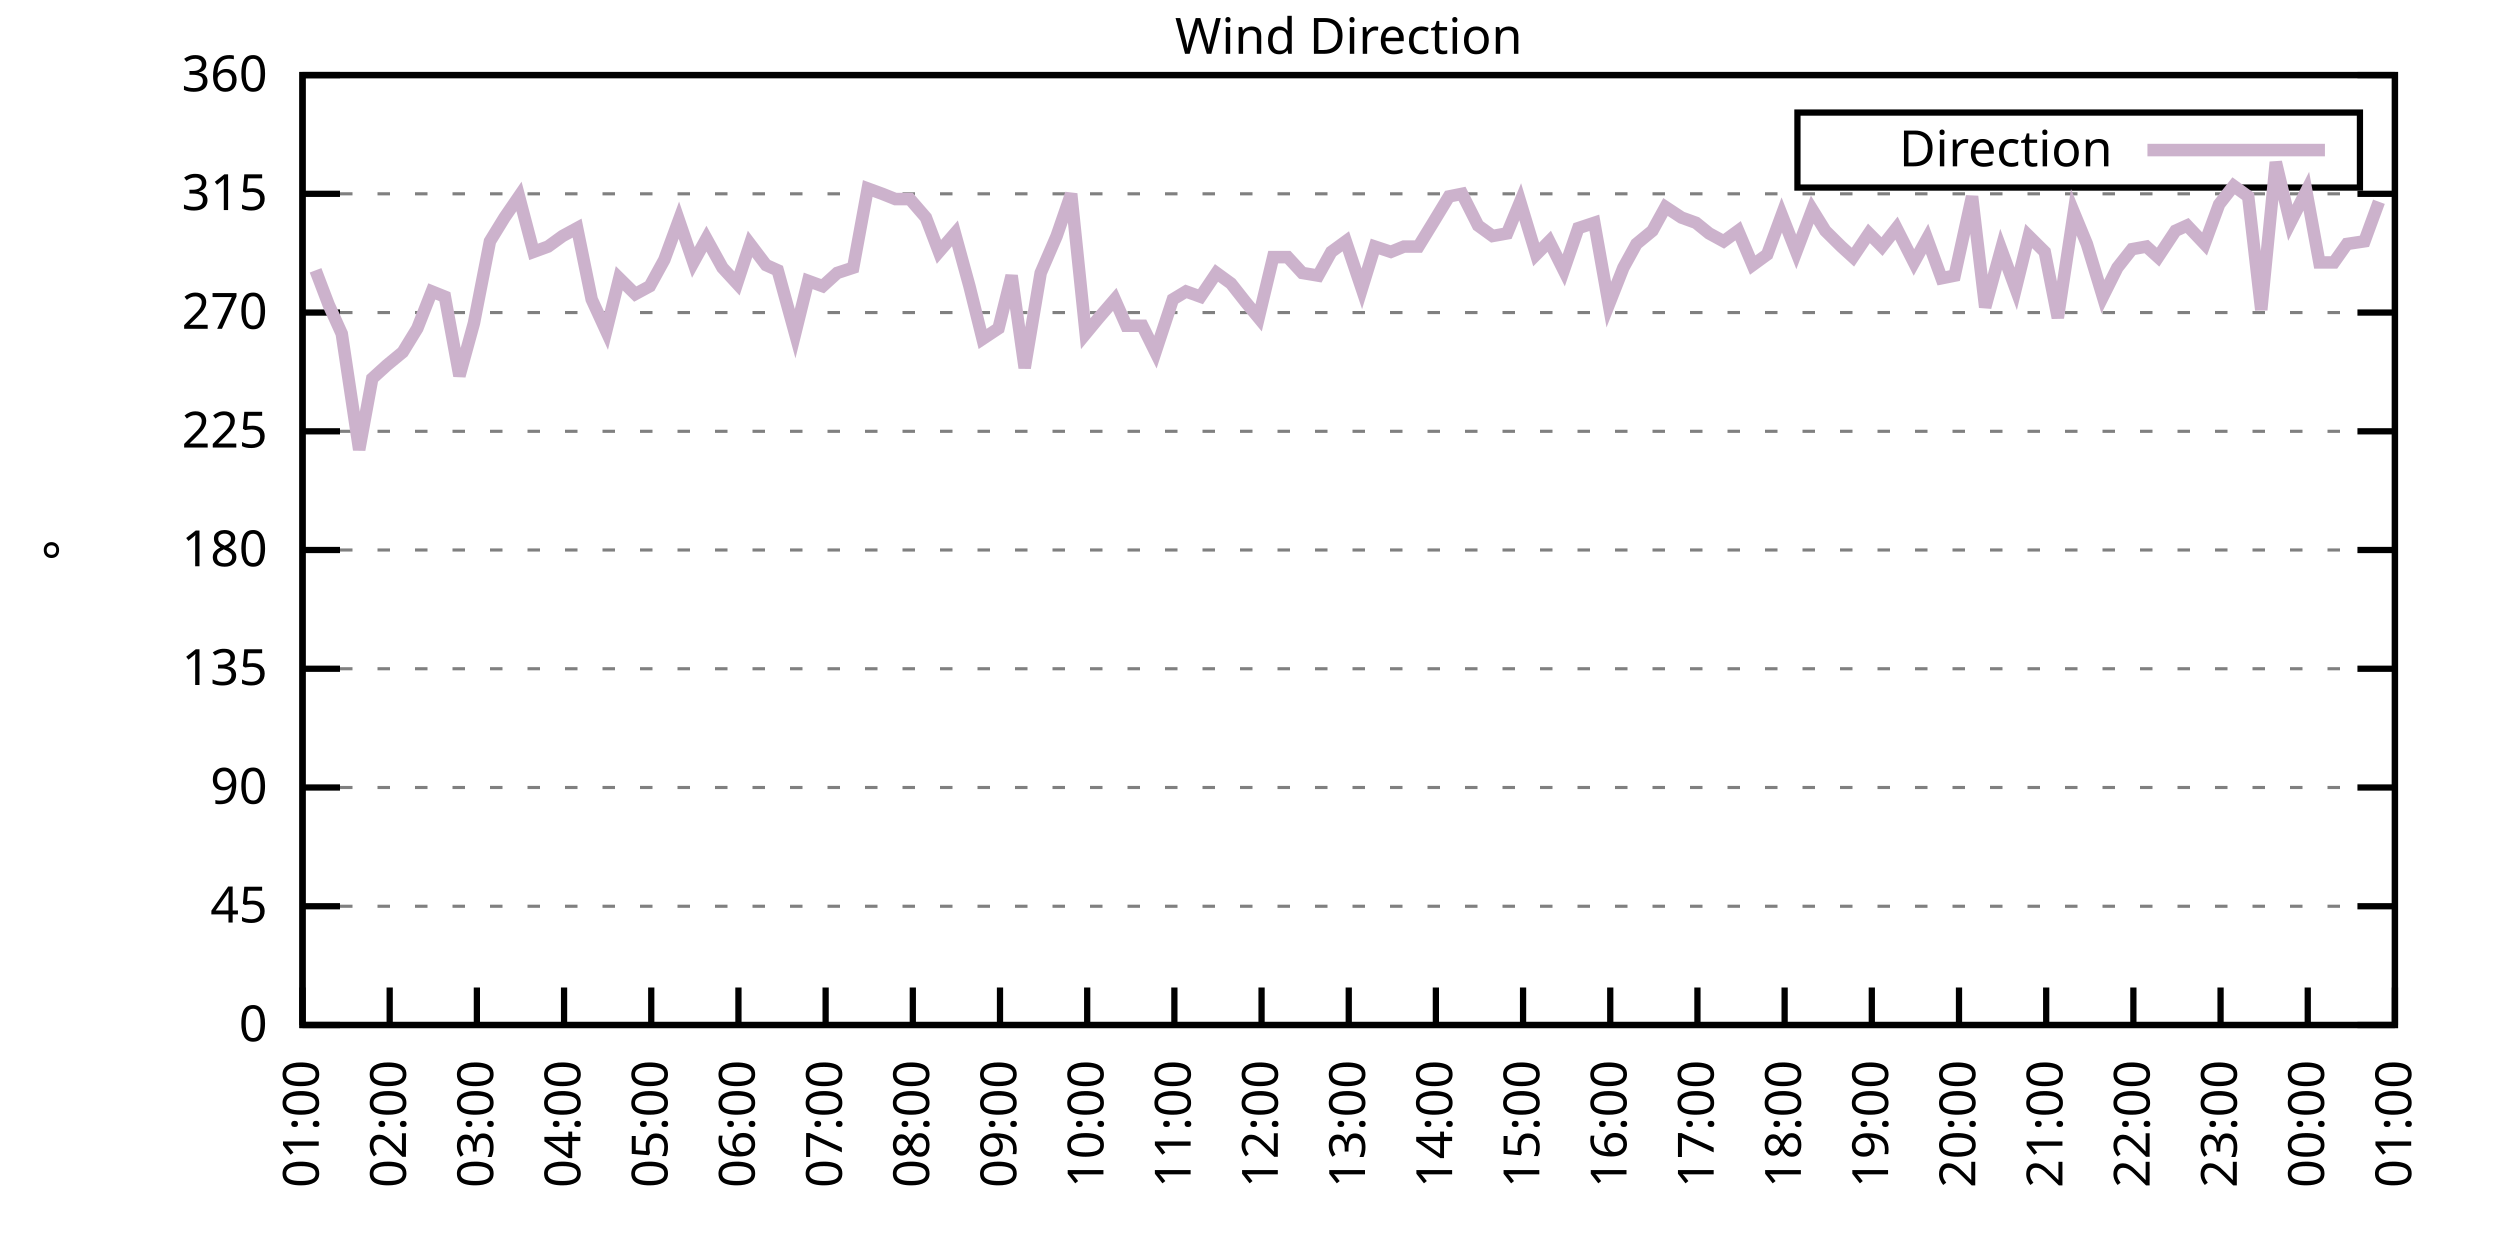
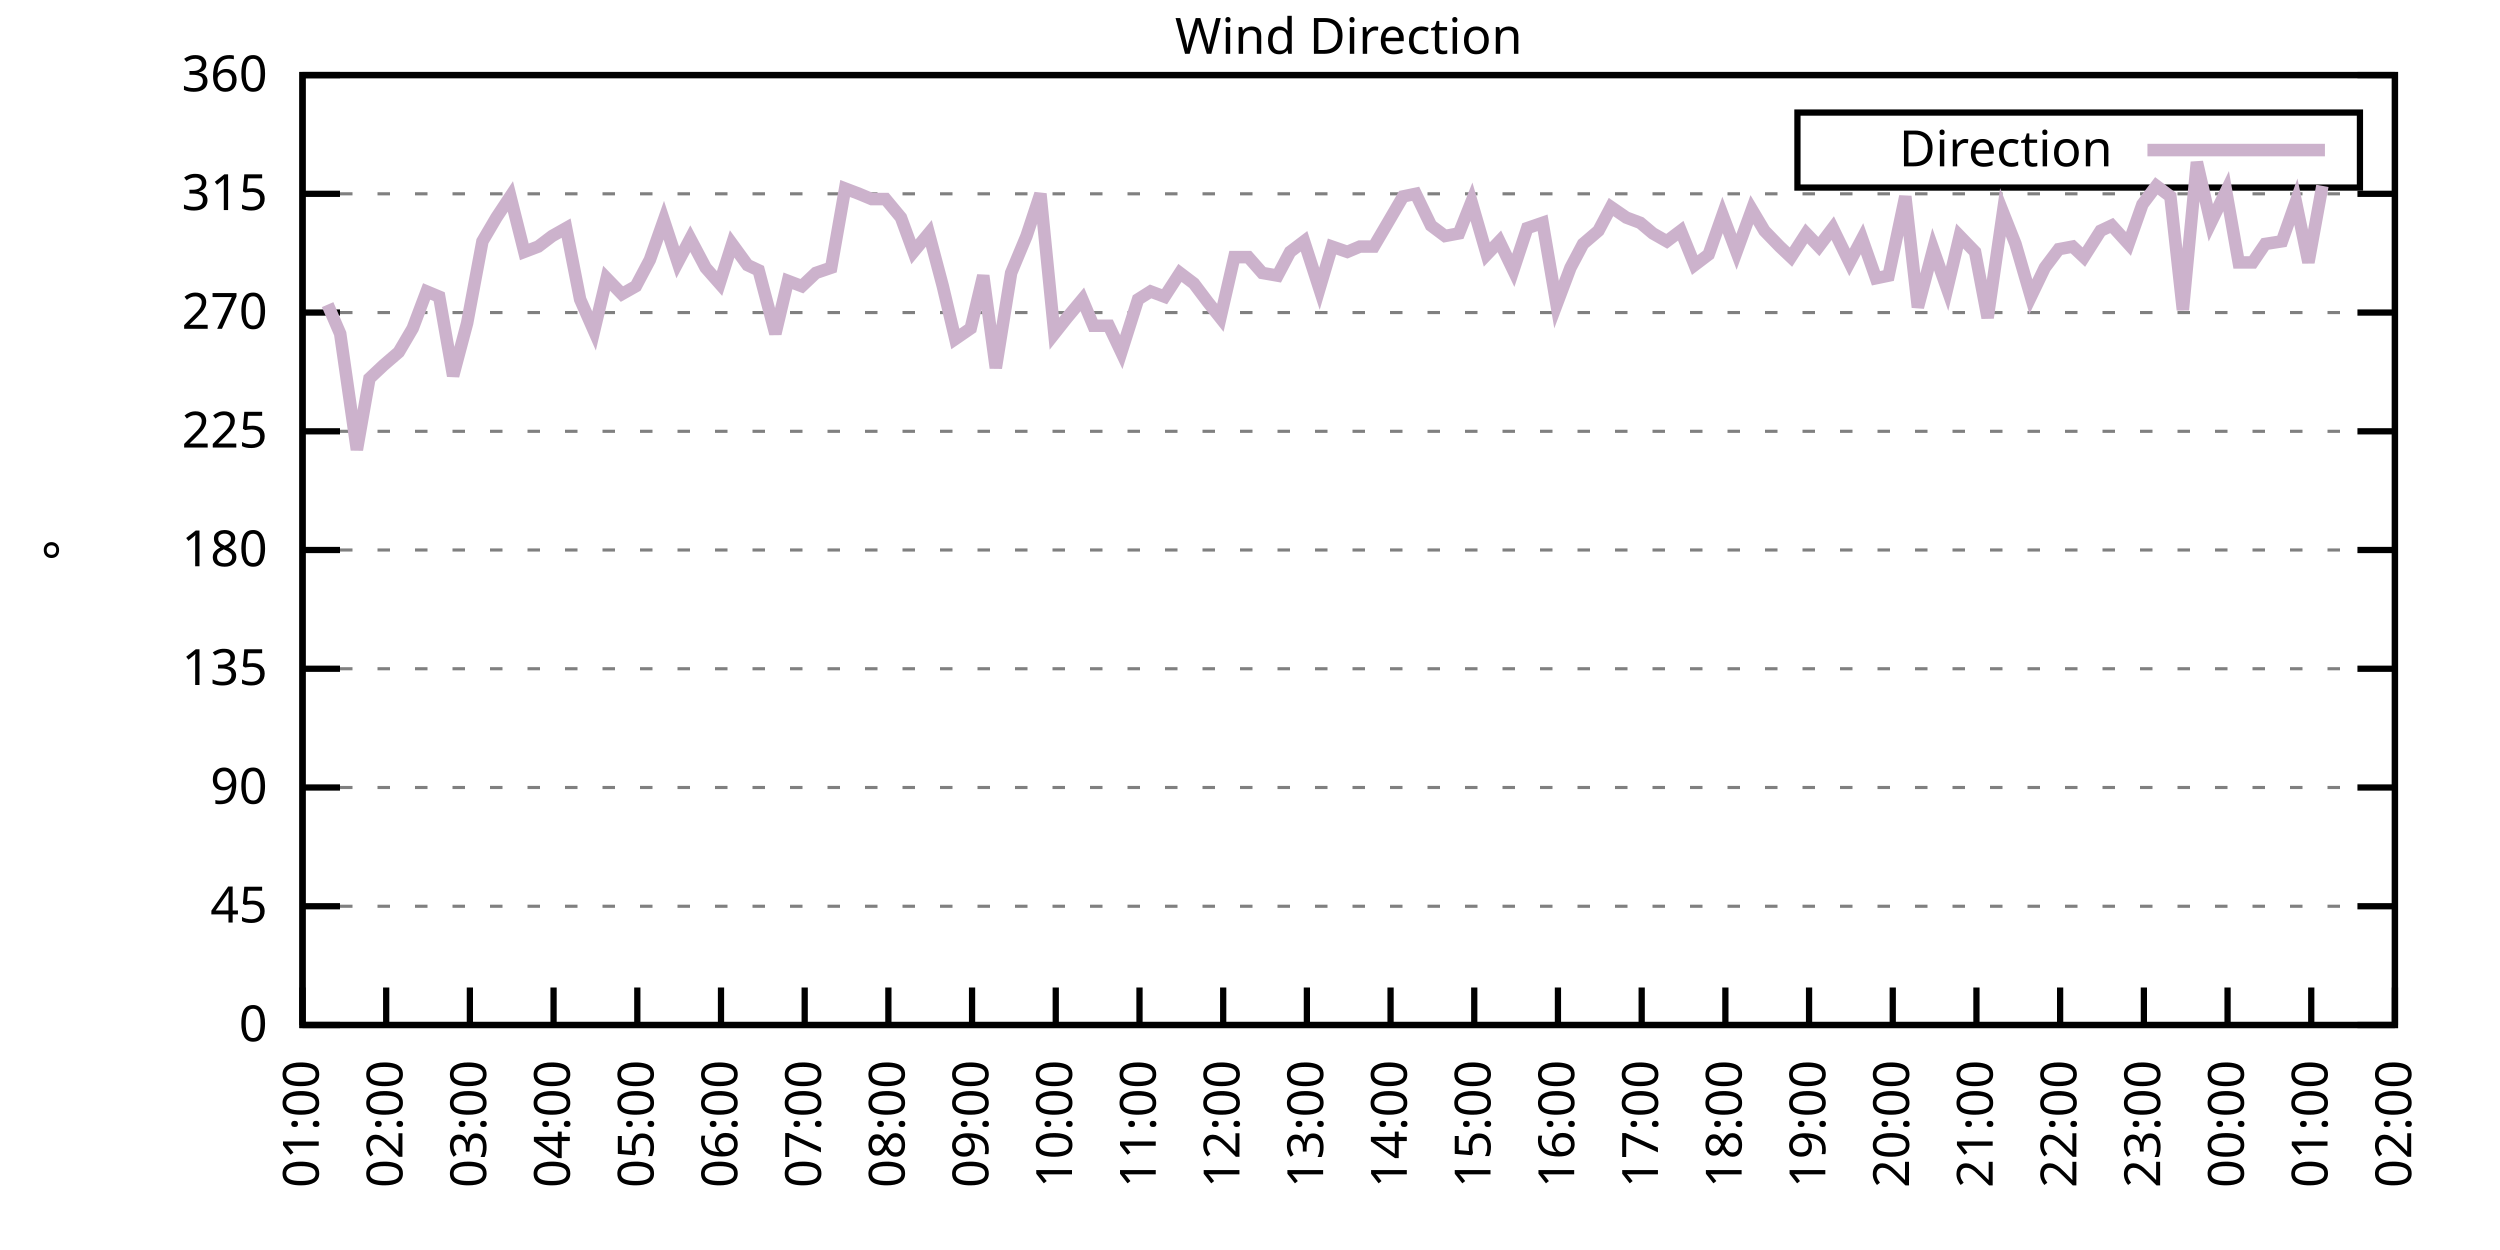
<svg xmlns="http://www.w3.org/2000/svg" xmlns:xlink="http://www.w3.org/1999/xlink" width="400" height="200" viewBox="0 0 400 200">
  <g id="gnuplot_canvas">
    <rect x="0" y="0" width="400" height="200" fill="none" />
    <defs>
      <circle id="gpDot" r="0.5" stroke-width="0.5" stroke="currentColor" />
      <path id="gpPt0" stroke-width="0.333" stroke="currentColor" d="M-1,0 h2 M0,-1 v2" />
      <path id="gpPt1" stroke-width="0.333" stroke="currentColor" d="M-1,-1 L1,1 M1,-1 L-1,1" />
      <path id="gpPt2" stroke-width="0.333" stroke="currentColor" d="M-1,0 L1,0 M0,-1 L0,1 M-1,-1 L1,1 M-1,1 L1,-1" />
      <rect id="gpPt3" stroke-width="0.333" stroke="currentColor" x="-1" y="-1" width="2" height="2" />
      <rect id="gpPt4" stroke-width="0.333" stroke="currentColor" fill="currentColor" x="-1" y="-1" width="2" height="2" />
      <circle id="gpPt5" stroke-width="0.333" stroke="currentColor" cx="0" cy="0" r="1" />
      <use xlink:href="#gpPt5" id="gpPt6" fill="currentColor" stroke="none" />
      <path id="gpPt7" stroke-width="0.333" stroke="currentColor" d="M0,-1.33 L-1.33,0.67 L1.33,0.67 z" />
      <use xlink:href="#gpPt7" id="gpPt8" fill="currentColor" stroke="none" />
      <use xlink:href="#gpPt7" id="gpPt9" stroke="currentColor" transform="rotate(180)" />
      <use xlink:href="#gpPt9" id="gpPt10" fill="currentColor" stroke="none" />
      <use xlink:href="#gpPt3" id="gpPt11" stroke="currentColor" transform="rotate(45)" />
      <use xlink:href="#gpPt11" id="gpPt12" fill="currentColor" stroke="none" />
      <path id="gpPt13" stroke-width="0.333" stroke="currentColor" d="M0,1.330 L1.265,0.411 L0.782,-1.067 L-0.782,-1.076 L-1.265,0.411 z" />
      <use xlink:href="#gpPt13" id="gpPt14" fill="currentColor" stroke="none" />
      <filter id="textbox" filterUnits="objectBoundingBox" x="0" y="0" height="1" width="1">
        <feFlood flood-color="white" flood-opacity="1" result="bgnd" />
        <feComposite in="SourceGraphic" in2="bgnd" operator="atop" />
      </filter>
      <filter id="greybox" filterUnits="objectBoundingBox" x="0" y="0" height="1" width="1">
        <feFlood flood-color="lightgrey" flood-opacity="1" result="grey" />
        <feComposite in="SourceGraphic" in2="grey" operator="atop" />
      </filter>
    </defs>
    <g fill="none" color="white" stroke="currentColor" stroke-width="1.00" stroke-linecap="butt" stroke-linejoin="miter">
</g>
    <g fill="none" color="black" stroke="currentColor" stroke-width="1.00" stroke-linecap="butt" stroke-linejoin="miter">
      <g stroke="none" shape-rendering="crispEdges">
        <polygon fill="rgb(255, 255, 255)" points="48.40,164.00 383.18,164.00 383.18,12.02 48.40,12.02 " />
      </g>
    </g>
    <g fill="none" color="black" stroke="currentColor" stroke-width="1.00" stroke-linecap="butt" stroke-linejoin="miter">
</g>
    <g fill="none" color="black" stroke="black" stroke-width="0.50" stroke-linecap="butt" stroke-linejoin="miter">
</g>
    <g fill="none" color="gray" stroke="currentColor" stroke-width="0.50" stroke-linecap="butt" stroke-linejoin="miter">
      <path stroke="gray" stroke-dasharray="2,4" class="gridline" d="M48.40,164.00 L383.19,164.00  " />
    </g>
    <g fill="none" color="gray" stroke="gray" stroke-width="1.00" stroke-linecap="butt" stroke-linejoin="miter">
</g>
    <g fill="none" color="black" stroke="currentColor" stroke-width="1.00" stroke-linecap="butt" stroke-linejoin="miter">
      <path stroke="black" d="M48.40,164.00 L54.40,164.00 M383.19,164.00 L377.19,164.00  " />
      <g transform="translate(42.80,166.60)" stroke="none" fill="black" font-family="Sans" font-size="8.00" text-anchor="end">
        <text>
          <tspan font-family="Sans"> 0</tspan>
        </text>
      </g>
    </g>
    <g fill="none" color="black" stroke="currentColor" stroke-width="1.00" stroke-linecap="butt" stroke-linejoin="miter">
</g>
    <g fill="none" color="black" stroke="black" stroke-width="0.50" stroke-linecap="butt" stroke-linejoin="miter">
</g>
    <g fill="none" color="gray" stroke="currentColor" stroke-width="0.50" stroke-linecap="butt" stroke-linejoin="miter">
      <path stroke="gray" stroke-dasharray="2,4" class="gridline" d="M48.40,145.00 L383.19,145.00  " />
    </g>
    <g fill="none" color="gray" stroke="gray" stroke-width="1.00" stroke-linecap="butt" stroke-linejoin="miter">
</g>
    <g fill="none" color="black" stroke="currentColor" stroke-width="1.00" stroke-linecap="butt" stroke-linejoin="miter">
      <path stroke="black" d="M48.40,145.00 L54.40,145.00 M383.19,145.00 L377.19,145.00  " />
      <g transform="translate(42.80,147.60)" stroke="none" fill="black" font-family="Sans" font-size="8.00" text-anchor="end">
        <text>
          <tspan font-family="Sans"> 45</tspan>
        </text>
      </g>
    </g>
    <g fill="none" color="black" stroke="currentColor" stroke-width="1.00" stroke-linecap="butt" stroke-linejoin="miter">
</g>
    <g fill="none" color="black" stroke="black" stroke-width="0.50" stroke-linecap="butt" stroke-linejoin="miter">
</g>
    <g fill="none" color="gray" stroke="currentColor" stroke-width="0.50" stroke-linecap="butt" stroke-linejoin="miter">
      <path stroke="gray" stroke-dasharray="2,4" class="gridline" d="M48.40,126.00 L383.19,126.00  " />
    </g>
    <g fill="none" color="gray" stroke="gray" stroke-width="1.00" stroke-linecap="butt" stroke-linejoin="miter">
</g>
    <g fill="none" color="black" stroke="currentColor" stroke-width="1.00" stroke-linecap="butt" stroke-linejoin="miter">
      <path stroke="black" d="M48.40,126.00 L54.40,126.00 M383.19,126.00 L377.19,126.00  " />
      <g transform="translate(42.80,128.60)" stroke="none" fill="black" font-family="Sans" font-size="8.00" text-anchor="end">
        <text>
          <tspan font-family="Sans"> 90</tspan>
        </text>
      </g>
    </g>
    <g fill="none" color="black" stroke="currentColor" stroke-width="1.00" stroke-linecap="butt" stroke-linejoin="miter">
</g>
    <g fill="none" color="black" stroke="black" stroke-width="0.50" stroke-linecap="butt" stroke-linejoin="miter">
</g>
    <g fill="none" color="gray" stroke="currentColor" stroke-width="0.50" stroke-linecap="butt" stroke-linejoin="miter">
      <path stroke="gray" stroke-dasharray="2,4" class="gridline" d="M48.40,107.00 L383.19,107.00  " />
    </g>
    <g fill="none" color="gray" stroke="gray" stroke-width="1.00" stroke-linecap="butt" stroke-linejoin="miter">
</g>
    <g fill="none" color="black" stroke="currentColor" stroke-width="1.00" stroke-linecap="butt" stroke-linejoin="miter">
      <path stroke="black" d="M48.40,107.00 L54.40,107.00 M383.19,107.00 L377.19,107.00  " />
      <g transform="translate(42.80,109.60)" stroke="none" fill="black" font-family="Sans" font-size="8.00" text-anchor="end">
        <text>
          <tspan font-family="Sans"> 135</tspan>
        </text>
      </g>
    </g>
    <g fill="none" color="black" stroke="currentColor" stroke-width="1.00" stroke-linecap="butt" stroke-linejoin="miter">
</g>
    <g fill="none" color="black" stroke="black" stroke-width="0.50" stroke-linecap="butt" stroke-linejoin="miter">
</g>
    <g fill="none" color="gray" stroke="currentColor" stroke-width="0.50" stroke-linecap="butt" stroke-linejoin="miter">
      <path stroke="gray" stroke-dasharray="2,4" class="gridline" d="M48.40,88.00 L383.19,88.00  " />
    </g>
    <g fill="none" color="gray" stroke="gray" stroke-width="1.00" stroke-linecap="butt" stroke-linejoin="miter">
</g>
    <g fill="none" color="black" stroke="currentColor" stroke-width="1.00" stroke-linecap="butt" stroke-linejoin="miter">
      <path stroke="black" d="M48.40,88.00 L54.40,88.00 M383.19,88.00 L377.19,88.00  " />
      <g transform="translate(42.80,90.60)" stroke="none" fill="black" font-family="Sans" font-size="8.00" text-anchor="end">
        <text>
          <tspan font-family="Sans"> 180</tspan>
        </text>
      </g>
    </g>
    <g fill="none" color="black" stroke="currentColor" stroke-width="1.00" stroke-linecap="butt" stroke-linejoin="miter">
</g>
    <g fill="none" color="black" stroke="black" stroke-width="0.50" stroke-linecap="butt" stroke-linejoin="miter">
</g>
    <g fill="none" color="gray" stroke="currentColor" stroke-width="0.50" stroke-linecap="butt" stroke-linejoin="miter">
      <path stroke="gray" stroke-dasharray="2,4" class="gridline" d="M48.40,69.01 L383.19,69.01  " />
    </g>
    <g fill="none" color="gray" stroke="gray" stroke-width="1.00" stroke-linecap="butt" stroke-linejoin="miter">
</g>
    <g fill="none" color="black" stroke="currentColor" stroke-width="1.00" stroke-linecap="butt" stroke-linejoin="miter">
      <path stroke="black" d="M48.40,69.01 L54.40,69.01 M383.19,69.01 L377.19,69.01  " />
      <g transform="translate(42.80,71.61)" stroke="none" fill="black" font-family="Sans" font-size="8.00" text-anchor="end">
        <text>
          <tspan font-family="Sans"> 225</tspan>
        </text>
      </g>
    </g>
    <g fill="none" color="black" stroke="currentColor" stroke-width="1.00" stroke-linecap="butt" stroke-linejoin="miter">
</g>
    <g fill="none" color="black" stroke="black" stroke-width="0.50" stroke-linecap="butt" stroke-linejoin="miter">
</g>
    <g fill="none" color="gray" stroke="currentColor" stroke-width="0.50" stroke-linecap="butt" stroke-linejoin="miter">
      <path stroke="gray" stroke-dasharray="2,4" class="gridline" d="M48.40,50.01 L383.19,50.01  " />
    </g>
    <g fill="none" color="gray" stroke="gray" stroke-width="1.00" stroke-linecap="butt" stroke-linejoin="miter">
</g>
    <g fill="none" color="black" stroke="currentColor" stroke-width="1.00" stroke-linecap="butt" stroke-linejoin="miter">
      <path stroke="black" d="M48.40,50.01 L54.40,50.01 M383.19,50.01 L377.19,50.01  " />
      <g transform="translate(42.80,52.61)" stroke="none" fill="black" font-family="Sans" font-size="8.00" text-anchor="end">
        <text>
          <tspan font-family="Sans"> 270</tspan>
        </text>
      </g>
    </g>
    <g fill="none" color="black" stroke="currentColor" stroke-width="1.00" stroke-linecap="butt" stroke-linejoin="miter">
</g>
    <g fill="none" color="black" stroke="black" stroke-width="0.50" stroke-linecap="butt" stroke-linejoin="miter">
</g>
    <g fill="none" color="gray" stroke="currentColor" stroke-width="0.50" stroke-linecap="butt" stroke-linejoin="miter">
      <path stroke="gray" stroke-dasharray="2,4" class="gridline" d="M48.40,31.01 L383.19,31.01  " />
    </g>
    <g fill="none" color="gray" stroke="gray" stroke-width="1.00" stroke-linecap="butt" stroke-linejoin="miter">
</g>
    <g fill="none" color="black" stroke="currentColor" stroke-width="1.00" stroke-linecap="butt" stroke-linejoin="miter">
      <path stroke="black" d="M48.40,31.01 L54.40,31.01 M383.19,31.01 L377.19,31.01  " />
      <g transform="translate(42.80,33.61)" stroke="none" fill="black" font-family="Sans" font-size="8.00" text-anchor="end">
        <text>
          <tspan font-family="Sans"> 315</tspan>
        </text>
      </g>
    </g>
    <g fill="none" color="black" stroke="currentColor" stroke-width="1.00" stroke-linecap="butt" stroke-linejoin="miter">
</g>
    <g fill="none" color="black" stroke="black" stroke-width="0.50" stroke-linecap="butt" stroke-linejoin="miter">
</g>
    <g fill="none" color="gray" stroke="currentColor" stroke-width="0.50" stroke-linecap="butt" stroke-linejoin="miter">
      <path stroke="gray" stroke-dasharray="2,4" class="gridline" d="M48.40,12.01 L383.19,12.01  " />
    </g>
    <g fill="none" color="gray" stroke="gray" stroke-width="1.00" stroke-linecap="butt" stroke-linejoin="miter">
</g>
    <g fill="none" color="black" stroke="currentColor" stroke-width="1.00" stroke-linecap="butt" stroke-linejoin="miter">
      <path stroke="black" d="M48.40,12.01 L54.40,12.01 M383.19,12.01 L377.19,12.01  " />
      <g transform="translate(42.80,14.61)" stroke="none" fill="black" font-family="Sans" font-size="8.00" text-anchor="end">
        <text>
          <tspan font-family="Sans"> 360</tspan>
        </text>
      </g>
    </g>
    <g fill="none" color="black" stroke="currentColor" stroke-width="1.00" stroke-linecap="butt" stroke-linejoin="miter">
      <path stroke="black" d="M48.40,164.00 L48.40,158.00  " />
      <g transform="translate(51.00,169.60) rotate(270.00)" stroke="none" fill="black" font-family="Sans" font-size="8.00" text-anchor="end">
        <text>
          <tspan font-family="Sans">01:00</tspan>
        </text>
      </g>
    </g>
    <g fill="none" color="black" stroke="currentColor" stroke-width="1.00" stroke-linecap="butt" stroke-linejoin="miter">
-       <path stroke="black" d="M62.35,164.00 L62.35,158.00  " />
-       <g transform="translate(64.95,169.60) rotate(270.00)" stroke="none" fill="black" font-family="Sans" font-size="8.00" text-anchor="end">
+       <path stroke="black" d="M61.79,164.00 L61.79,158.00  " />
+       <g transform="translate(64.39,169.60) rotate(270.00)" stroke="none" fill="black" font-family="Sans" font-size="8.00" text-anchor="end">
        <text>
          <tspan font-family="Sans">02:00</tspan>
        </text>
      </g>
    </g>
    <g fill="none" color="black" stroke="currentColor" stroke-width="1.00" stroke-linecap="butt" stroke-linejoin="miter">
-       <path stroke="black" d="M76.30,164.00 L76.30,158.00  " />
-       <g transform="translate(78.90,169.60) rotate(270.00)" stroke="none" fill="black" font-family="Sans" font-size="8.00" text-anchor="end">
+       <path stroke="black" d="M75.18,164.00 L75.18,158.00  " />
+       <g transform="translate(77.78,169.60) rotate(270.00)" stroke="none" fill="black" font-family="Sans" font-size="8.00" text-anchor="end">
        <text>
          <tspan font-family="Sans">03:00</tspan>
        </text>
      </g>
    </g>
    <g fill="none" color="black" stroke="currentColor" stroke-width="1.00" stroke-linecap="butt" stroke-linejoin="miter">
-       <path stroke="black" d="M90.25,164.00 L90.25,158.00  " />
-       <g transform="translate(92.85,169.60) rotate(270.00)" stroke="none" fill="black" font-family="Sans" font-size="8.00" text-anchor="end">
+       <path stroke="black" d="M88.57,164.00 L88.57,158.00  " />
+       <g transform="translate(91.17,169.60) rotate(270.00)" stroke="none" fill="black" font-family="Sans" font-size="8.00" text-anchor="end">
        <text>
          <tspan font-family="Sans">04:00</tspan>
        </text>
      </g>
    </g>
    <g fill="none" color="black" stroke="currentColor" stroke-width="1.00" stroke-linecap="butt" stroke-linejoin="miter">
-       <path stroke="black" d="M104.20,164.00 L104.20,158.00  " />
-       <g transform="translate(106.80,169.60) rotate(270.00)" stroke="none" fill="black" font-family="Sans" font-size="8.00" text-anchor="end">
+       <path stroke="black" d="M101.97,164.00 L101.97,158.00  " />
+       <g transform="translate(104.57,169.60) rotate(270.00)" stroke="none" fill="black" font-family="Sans" font-size="8.00" text-anchor="end">
        <text>
          <tspan font-family="Sans">05:00</tspan>
        </text>
      </g>
    </g>
    <g fill="none" color="black" stroke="currentColor" stroke-width="1.00" stroke-linecap="butt" stroke-linejoin="miter">
-       <path stroke="black" d="M118.15,164.00 L118.15,158.00  " />
-       <g transform="translate(120.75,169.60) rotate(270.00)" stroke="none" fill="black" font-family="Sans" font-size="8.00" text-anchor="end">
+       <path stroke="black" d="M115.36,164.00 L115.36,158.00  " />
+       <g transform="translate(117.96,169.60) rotate(270.00)" stroke="none" fill="black" font-family="Sans" font-size="8.00" text-anchor="end">
        <text>
          <tspan font-family="Sans">06:00</tspan>
        </text>
      </g>
    </g>
    <g fill="none" color="black" stroke="currentColor" stroke-width="1.00" stroke-linecap="butt" stroke-linejoin="miter">
-       <path stroke="black" d="M132.10,164.00 L132.10,158.00  " />
-       <g transform="translate(134.70,169.60) rotate(270.00)" stroke="none" fill="black" font-family="Sans" font-size="8.00" text-anchor="end">
+       <path stroke="black" d="M128.75,164.00 L128.75,158.00  " />
+       <g transform="translate(131.35,169.60) rotate(270.00)" stroke="none" fill="black" font-family="Sans" font-size="8.00" text-anchor="end">
        <text>
          <tspan font-family="Sans">07:00</tspan>
        </text>
      </g>
    </g>
    <g fill="none" color="black" stroke="currentColor" stroke-width="1.00" stroke-linecap="butt" stroke-linejoin="miter">
-       <path stroke="black" d="M146.05,164.00 L146.05,158.00  " />
-       <g transform="translate(148.65,169.60) rotate(270.00)" stroke="none" fill="black" font-family="Sans" font-size="8.00" text-anchor="end">
+       <path stroke="black" d="M142.14,164.00 L142.14,158.00  " />
+       <g transform="translate(144.74,169.60) rotate(270.00)" stroke="none" fill="black" font-family="Sans" font-size="8.00" text-anchor="end">
        <text>
          <tspan font-family="Sans">08:00</tspan>
        </text>
      </g>
    </g>
    <g fill="none" color="black" stroke="currentColor" stroke-width="1.00" stroke-linecap="butt" stroke-linejoin="miter">
-       <path stroke="black" d="M160.00,164.00 L160.00,158.00  " />
-       <g transform="translate(162.60,169.60) rotate(270.00)" stroke="none" fill="black" font-family="Sans" font-size="8.00" text-anchor="end">
+       <path stroke="black" d="M155.53,164.00 L155.53,158.00  " />
+       <g transform="translate(158.13,169.60) rotate(270.00)" stroke="none" fill="black" font-family="Sans" font-size="8.00" text-anchor="end">
        <text>
          <tspan font-family="Sans">09:00</tspan>
        </text>
      </g>
    </g>
    <g fill="none" color="black" stroke="currentColor" stroke-width="1.00" stroke-linecap="butt" stroke-linejoin="miter">
-       <path stroke="black" d="M173.95,164.00 L173.95,158.00  " />
-       <g transform="translate(176.55,169.60) rotate(270.00)" stroke="none" fill="black" font-family="Sans" font-size="8.00" text-anchor="end">
+       <path stroke="black" d="M168.92,164.00 L168.92,158.00  " />
+       <g transform="translate(171.52,169.60) rotate(270.00)" stroke="none" fill="black" font-family="Sans" font-size="8.00" text-anchor="end">
        <text>
          <tspan font-family="Sans">10:00</tspan>
        </text>
      </g>
    </g>
    <g fill="none" color="black" stroke="currentColor" stroke-width="1.00" stroke-linecap="butt" stroke-linejoin="miter">
-       <path stroke="black" d="M187.90,164.00 L187.90,158.00  " />
-       <g transform="translate(190.50,169.60) rotate(270.00)" stroke="none" fill="black" font-family="Sans" font-size="8.00" text-anchor="end">
+       <path stroke="black" d="M182.32,164.00 L182.32,158.00  " />
+       <g transform="translate(184.92,169.60) rotate(270.00)" stroke="none" fill="black" font-family="Sans" font-size="8.00" text-anchor="end">
        <text>
          <tspan font-family="Sans">11:00</tspan>
        </text>
      </g>
    </g>
    <g fill="none" color="black" stroke="currentColor" stroke-width="1.00" stroke-linecap="butt" stroke-linejoin="miter">
-       <path stroke="black" d="M201.85,164.00 L201.85,158.00  " />
-       <g transform="translate(204.45,169.60) rotate(270.00)" stroke="none" fill="black" font-family="Sans" font-size="8.00" text-anchor="end">
+       <path stroke="black" d="M195.71,164.00 L195.71,158.00  " />
+       <g transform="translate(198.31,169.60) rotate(270.00)" stroke="none" fill="black" font-family="Sans" font-size="8.00" text-anchor="end">
        <text>
          <tspan font-family="Sans">12:00</tspan>
        </text>
      </g>
    </g>
    <g fill="none" color="black" stroke="currentColor" stroke-width="1.00" stroke-linecap="butt" stroke-linejoin="miter">
-       <path stroke="black" d="M215.80,164.00 L215.80,158.00  " />
-       <g transform="translate(218.40,169.60) rotate(270.00)" stroke="none" fill="black" font-family="Sans" font-size="8.00" text-anchor="end">
+       <path stroke="black" d="M209.10,164.00 L209.10,158.00  " />
+       <g transform="translate(211.70,169.60) rotate(270.00)" stroke="none" fill="black" font-family="Sans" font-size="8.00" text-anchor="end">
        <text>
          <tspan font-family="Sans">13:00</tspan>
        </text>
      </g>
    </g>
    <g fill="none" color="black" stroke="currentColor" stroke-width="1.00" stroke-linecap="butt" stroke-linejoin="miter">
-       <path stroke="black" d="M229.74,164.00 L229.74,158.00  " />
-       <g transform="translate(232.34,169.60) rotate(270.00)" stroke="none" fill="black" font-family="Sans" font-size="8.00" text-anchor="end">
+       <path stroke="black" d="M222.49,164.00 L222.49,158.00  " />
+       <g transform="translate(225.09,169.60) rotate(270.00)" stroke="none" fill="black" font-family="Sans" font-size="8.00" text-anchor="end">
        <text>
          <tspan font-family="Sans">14:00</tspan>
        </text>
      </g>
    </g>
    <g fill="none" color="black" stroke="currentColor" stroke-width="1.00" stroke-linecap="butt" stroke-linejoin="miter">
-       <path stroke="black" d="M243.69,164.00 L243.69,158.00  " />
-       <g transform="translate(246.29,169.60) rotate(270.00)" stroke="none" fill="black" font-family="Sans" font-size="8.00" text-anchor="end">
+       <path stroke="black" d="M235.88,164.00 L235.88,158.00  " />
+       <g transform="translate(238.48,169.60) rotate(270.00)" stroke="none" fill="black" font-family="Sans" font-size="8.00" text-anchor="end">
        <text>
          <tspan font-family="Sans">15:00</tspan>
        </text>
      </g>
    </g>
    <g fill="none" color="black" stroke="currentColor" stroke-width="1.00" stroke-linecap="butt" stroke-linejoin="miter">
-       <path stroke="black" d="M257.64,164.00 L257.64,158.00  " />
-       <g transform="translate(260.24,169.60) rotate(270.00)" stroke="none" fill="black" font-family="Sans" font-size="8.00" text-anchor="end">
+       <path stroke="black" d="M249.27,164.00 L249.27,158.00  " />
+       <g transform="translate(251.87,169.60) rotate(270.00)" stroke="none" fill="black" font-family="Sans" font-size="8.00" text-anchor="end">
        <text>
          <tspan font-family="Sans">16:00</tspan>
        </text>
      </g>
    </g>
    <g fill="none" color="black" stroke="currentColor" stroke-width="1.00" stroke-linecap="butt" stroke-linejoin="miter">
-       <path stroke="black" d="M271.59,164.00 L271.59,158.00  " />
-       <g transform="translate(274.19,169.60) rotate(270.00)" stroke="none" fill="black" font-family="Sans" font-size="8.00" text-anchor="end">
+       <path stroke="black" d="M262.67,164.00 L262.67,158.00  " />
+       <g transform="translate(265.27,169.60) rotate(270.00)" stroke="none" fill="black" font-family="Sans" font-size="8.00" text-anchor="end">
        <text>
          <tspan font-family="Sans">17:00</tspan>
        </text>
      </g>
    </g>
    <g fill="none" color="black" stroke="currentColor" stroke-width="1.00" stroke-linecap="butt" stroke-linejoin="miter">
-       <path stroke="black" d="M285.54,164.00 L285.54,158.00  " />
-       <g transform="translate(288.14,169.60) rotate(270.00)" stroke="none" fill="black" font-family="Sans" font-size="8.00" text-anchor="end">
+       <path stroke="black" d="M276.06,164.00 L276.06,158.00  " />
+       <g transform="translate(278.66,169.60) rotate(270.00)" stroke="none" fill="black" font-family="Sans" font-size="8.00" text-anchor="end">
        <text>
          <tspan font-family="Sans">18:00</tspan>
        </text>
      </g>
    </g>
    <g fill="none" color="black" stroke="currentColor" stroke-width="1.00" stroke-linecap="butt" stroke-linejoin="miter">
-       <path stroke="black" d="M299.49,164.00 L299.49,158.00  " />
-       <g transform="translate(302.09,169.60) rotate(270.00)" stroke="none" fill="black" font-family="Sans" font-size="8.00" text-anchor="end">
+       <path stroke="black" d="M289.45,164.00 L289.45,158.00  " />
+       <g transform="translate(292.05,169.60) rotate(270.00)" stroke="none" fill="black" font-family="Sans" font-size="8.00" text-anchor="end">
        <text>
          <tspan font-family="Sans">19:00</tspan>
        </text>
      </g>
    </g>
    <g fill="none" color="black" stroke="currentColor" stroke-width="1.00" stroke-linecap="butt" stroke-linejoin="miter">
-       <path stroke="black" d="M313.44,164.00 L313.44,158.00  " />
-       <g transform="translate(316.04,169.60) rotate(270.00)" stroke="none" fill="black" font-family="Sans" font-size="8.00" text-anchor="end">
+       <path stroke="black" d="M302.84,164.00 L302.84,158.00  " />
+       <g transform="translate(305.44,169.60) rotate(270.00)" stroke="none" fill="black" font-family="Sans" font-size="8.00" text-anchor="end">
        <text>
          <tspan font-family="Sans">20:00</tspan>
        </text>
      </g>
    </g>
    <g fill="none" color="black" stroke="currentColor" stroke-width="1.00" stroke-linecap="butt" stroke-linejoin="miter">
-       <path stroke="black" d="M327.39,164.00 L327.39,158.00  " />
-       <g transform="translate(329.99,169.60) rotate(270.00)" stroke="none" fill="black" font-family="Sans" font-size="8.00" text-anchor="end">
+       <path stroke="black" d="M316.23,164.00 L316.23,158.00  " />
+       <g transform="translate(318.83,169.60) rotate(270.00)" stroke="none" fill="black" font-family="Sans" font-size="8.00" text-anchor="end">
        <text>
          <tspan font-family="Sans">21:00</tspan>
        </text>
      </g>
    </g>
    <g fill="none" color="black" stroke="currentColor" stroke-width="1.00" stroke-linecap="butt" stroke-linejoin="miter">
-       <path stroke="black" d="M341.34,164.00 L341.34,158.00  " />
-       <g transform="translate(343.94,169.60) rotate(270.00)" stroke="none" fill="black" font-family="Sans" font-size="8.00" text-anchor="end">
+       <path stroke="black" d="M329.62,164.00 L329.62,158.00  " />
+       <g transform="translate(332.22,169.60) rotate(270.00)" stroke="none" fill="black" font-family="Sans" font-size="8.00" text-anchor="end">
        <text>
          <tspan font-family="Sans">22:00</tspan>
        </text>
      </g>
    </g>
    <g fill="none" color="black" stroke="currentColor" stroke-width="1.00" stroke-linecap="butt" stroke-linejoin="miter">
-       <path stroke="black" d="M355.29,164.00 L355.29,158.00  " />
-       <g transform="translate(357.89,169.60) rotate(270.00)" stroke="none" fill="black" font-family="Sans" font-size="8.00" text-anchor="end">
+       <path stroke="black" d="M343.02,164.00 L343.02,158.00  " />
+       <g transform="translate(345.62,169.60) rotate(270.00)" stroke="none" fill="black" font-family="Sans" font-size="8.00" text-anchor="end">
        <text>
          <tspan font-family="Sans">23:00</tspan>
        </text>
      </g>
    </g>
    <g fill="none" color="black" stroke="currentColor" stroke-width="1.00" stroke-linecap="butt" stroke-linejoin="miter">
-       <path stroke="black" d="M369.24,164.00 L369.24,158.00  " />
-       <g transform="translate(371.84,169.60) rotate(270.00)" stroke="none" fill="black" font-family="Sans" font-size="8.00" text-anchor="end">
+       <path stroke="black" d="M356.41,164.00 L356.41,158.00  " />
+       <g transform="translate(359.01,169.60) rotate(270.00)" stroke="none" fill="black" font-family="Sans" font-size="8.00" text-anchor="end">
        <text>
          <tspan font-family="Sans">00:00</tspan>
+         </text>
+       </g>
+     </g>
+     <g fill="none" color="black" stroke="currentColor" stroke-width="1.00" stroke-linecap="butt" stroke-linejoin="miter">
+       <path stroke="black" d="M369.80,164.00 L369.80,158.00  " />
+       <g transform="translate(372.40,169.60) rotate(270.00)" stroke="none" fill="black" font-family="Sans" font-size="8.00" text-anchor="end">
+         <text>
+           <tspan font-family="Sans">01:00</tspan>
        </text>
      </g>
    </g>
    <g fill="none" color="black" stroke="currentColor" stroke-width="1.00" stroke-linecap="butt" stroke-linejoin="miter">
      <path stroke="black" d="M383.19,164.00 L383.19,158.00  " />
      <g transform="translate(385.79,169.60) rotate(270.00)" stroke="none" fill="black" font-family="Sans" font-size="8.00" text-anchor="end">
        <text>
-           <tspan font-family="Sans">01:00</tspan>
+           <tspan font-family="Sans">02:00</tspan>
        </text>
      </g>
    </g>
    <g fill="none" color="black" stroke="currentColor" stroke-width="1.00" stroke-linecap="butt" stroke-linejoin="miter">
</g>
    <g fill="none" color="black" stroke="currentColor" stroke-width="1.00" stroke-linecap="butt" stroke-linejoin="miter">
      <path stroke="black" d="M48.40,12.01 L48.40,164.00 L383.19,164.00 L383.19,12.01 L48.40,12.01 Z  " />
    </g>
    <g fill="none" color="black" stroke="currentColor" stroke-width="1.00" stroke-linecap="butt" stroke-linejoin="miter">
</g>
    <g fill="none" color="black" stroke="currentColor" stroke-width="1.00" stroke-linecap="butt" stroke-linejoin="miter">
      <path stroke="black" d="M287.59,30.01 L287.59,18.01 L377.59,18.01 L377.59,30.01 L287.59,30.01 Z  " />
    </g>
    <g id="Wind_direction_plot_1">
      <g fill="none" color="white" stroke="black" stroke-width="2.00" stroke-linecap="butt" stroke-linejoin="miter">
</g>
      <g fill="none" color="black" stroke="currentColor" stroke-width="2.00" stroke-linecap="butt" stroke-linejoin="miter">
        <g transform="translate(337.99,26.61)" stroke="none" fill="black" font-family="Sans" font-size="8.00" text-anchor="end">
          <text>
            <tspan font-family="Sans">Direction</tspan>
          </text>
        </g>
      </g>
      <g fill="none" color="black" stroke="currentColor" stroke-width="2.00" stroke-linecap="butt" stroke-linejoin="miter">
-         <path stroke="rgb(204, 178, 204)" d="M343.59,24.01 L371.99,24.01 M50.49,43.25 L52.58,48.74 L54.68,53.39 L57.47,71.96 L59.56,60.56 L61.88,58.45   L64.44,56.34 L66.77,52.54 L69.09,46.63 L71.18,47.47 L73.51,60.14 L75.83,51.70 L78.39,38.61 L80.72,34.81   L83.04,31.43 L85.37,40.30 L87.69,39.45 L90.02,37.76 L92.34,36.50 L94.67,47.90 L96.99,52.96 L99.08,44.52   L101.64,47.05 L103.97,45.79 L106.29,41.56 L108.62,35.23 L110.94,41.99 L113.03,38.19 L115.59,42.83 L117.92,45.36   L120.01,39.03 L122.57,42.41 L124.43,43.25 L127.22,53.39 L129.31,44.94 L131.63,45.79 L133.96,43.67 L136.51,42.83   L138.84,30.16 L141.16,31.01 L143.26,31.85 L145.58,31.85 L148.14,34.81 L150.23,40.30 L152.79,37.34 L155.11,45.79   L157.21,54.23 L159.76,52.54 L161.86,44.10 L163.95,58.87 L166.51,43.67 L169.06,37.76 L171.39,31.01 L173.71,53.39   L175.81,50.85 L178.36,47.90 L180.22,52.12 L182.78,52.12 L184.87,56.34 L187.66,47.90 L189.76,46.63 L192.08,47.47   L194.64,43.67 L196.96,45.36 L199.29,48.32 L201.38,50.85 L203.71,41.14 L206.03,41.14 L208.36,43.67 L210.91,44.10   L213.01,40.30 L215.33,38.61 L217.89,46.21 L219.98,39.45 L222.54,40.30 L224.63,39.45 L226.95,39.45 L229.28,35.65   L231.84,31.43 L233.93,31.01 L236.49,36.08 L238.81,37.76 L241.14,37.34 L243.23,32.28 L245.79,40.72 L247.88,38.61   L250.20,43.25 L252.53,36.50 L255.09,35.65 L257.41,48.74 L259.74,42.83 L261.83,39.03 L264.39,36.92 L266.48,33.12   L269.04,34.81 L271.36,35.65 L273.45,37.34 L275.78,38.61 L278.10,36.92 L280.43,42.41 L282.75,40.72 L285.08,34.39   L287.40,40.30 L289.96,33.54 L292.05,36.92 L294.61,39.45 L296.47,41.14 L299.03,37.34 L301.12,39.45 L303.44,36.50   L306.23,41.99 L308.33,38.19 L310.65,44.52 L312.74,44.10 L315.53,31.43 L317.63,49.16 L320.18,39.87 L322.51,46.21   L324.60,37.76 L327.16,40.30 L329.25,50.85 L331.81,33.96 L333.90,39.03 L336.46,47.47 L338.78,42.83 L341.11,39.87   L343.43,39.45 L345.29,41.14 L348.08,36.92 L349.94,36.08 L352.73,39.03 L355.06,32.70 L357.38,29.74 L359.71,31.43   L361.80,49.59 L364.13,25.94 L366.45,35.65 L369.01,30.59 L371.10,41.99 L373.43,41.99 L375.52,39.03 L378.31,38.61   L380.63,32.28  " />
+         <path stroke="rgb(204, 178, 204)" d="M343.59,24.01 L371.99,24.01 M52.42,48.74 L54.43,53.39 L57.10,71.96 L59.11,60.56 L61.35,58.45 L63.80,56.34   L66.03,52.54 L68.26,46.63 L70.27,47.47 L72.50,60.14 L74.74,51.70 L77.19,38.61 L79.42,34.81 L81.66,31.43   L83.89,40.30 L86.12,39.45 L88.35,37.76 L90.58,36.50 L92.82,47.90 L95.05,52.96 L97.06,44.52 L99.51,47.05   L101.74,45.79 L103.98,41.56 L106.21,35.23 L108.44,41.99 L110.45,38.19 L112.90,42.83 L115.13,45.36 L117.14,39.03   L119.60,42.41 L121.38,43.25 L124.06,53.39 L126.07,44.94 L128.30,45.79 L130.54,43.67 L132.99,42.83 L135.22,30.16   L137.45,31.01 L139.46,31.85 L141.69,31.85 L144.15,34.81 L146.16,40.30 L148.61,37.34 L150.85,45.79 L152.85,54.23   L155.31,52.54 L157.32,44.10 L159.33,58.87 L161.78,43.67 L164.24,37.76 L166.47,31.01 L168.70,53.39 L170.71,50.85   L173.17,47.90 L174.95,52.12 L177.41,52.12 L179.41,56.34 L182.09,47.90 L184.10,46.63 L186.33,47.47 L188.79,43.67   L191.02,45.36 L193.25,48.32 L195.26,50.85 L197.49,41.14 L199.73,41.14 L201.96,43.67 L204.41,44.10 L206.42,40.30   L208.65,38.61 L211.11,46.21 L213.12,39.45 L215.57,40.30 L217.58,39.45 L219.81,39.45 L222.04,35.65 L224.50,31.43   L226.51,31.01 L228.96,36.08 L231.20,37.76 L233.43,37.34 L235.44,32.28 L237.89,40.72 L239.90,38.61 L242.13,43.25   L244.36,36.50 L246.82,35.65 L249.05,48.74 L251.28,42.83 L253.29,39.03 L255.75,36.92 L257.76,33.12 L260.21,34.81   L262.44,35.65 L264.45,37.34 L266.68,38.61 L268.92,36.92 L271.15,42.41 L273.38,40.72 L275.61,34.39 L277.84,40.30   L280.30,33.54 L282.31,36.92 L284.76,39.45 L286.55,41.14 L289.00,37.34 L291.01,39.45 L293.24,36.50 L295.92,41.99   L297.93,38.19 L300.16,44.52 L302.17,44.10 L304.85,31.43 L306.86,49.16 L309.31,39.87 L311.54,46.21 L313.55,37.76   L316.01,40.30 L318.02,50.85 L320.47,33.96 L322.48,39.03 L324.94,47.47 L327.17,42.83 L329.40,39.87 L331.63,39.45   L333.42,41.14 L336.10,36.92 L337.88,36.08 L340.56,39.03 L342.79,32.70 L345.02,29.74 L347.26,31.43 L349.26,49.59   L351.50,25.94 L353.73,35.65 L356.18,30.59 L358.19,41.99 L360.42,41.99 L362.43,39.03 L365.11,38.61 L367.34,32.28   L369.35,41.99 L371.58,29.74  " />
      </g>
    </g>
    <g fill="none" color="black" stroke="currentColor" stroke-width="2.00" stroke-linecap="butt" stroke-linejoin="miter">
</g>
    <g fill="none" color="black" stroke="black" stroke-width="1.00" stroke-linecap="butt" stroke-linejoin="miter">
</g>
    <g fill="none" color="black" stroke="currentColor" stroke-width="1.00" stroke-linecap="butt" stroke-linejoin="miter">
      <path stroke="black" d="M48.40,12.01 L48.40,164.00 L383.19,164.00 L383.19,12.01 L48.40,12.01 Z  " />
      <g transform="translate(12.80,88.01) rotate(270.00)" stroke="none" fill="black" font-family="Sans" font-size="8.00" text-anchor="middle">
        <text>
          <tspan font-family="Sans">°</tspan>
        </text>
      </g>
    </g>
    <g fill="none" color="black" stroke="currentColor" stroke-width="1.00" stroke-linecap="butt" stroke-linejoin="miter">
</g>
    <g fill="none" color="black" stroke="currentColor" stroke-width="1.00" stroke-linecap="butt" stroke-linejoin="miter">
      <g transform="translate(215.79,8.61)" stroke="none" fill="black" font-family="Sans" font-size="8.00" text-anchor="middle">
        <text>
          <tspan font-family="Sans">Wind Direction</tspan>
        </text>
      </g>
    </g>
    <g fill="none" color="black" stroke="currentColor" stroke-width="1.00" stroke-linecap="butt" stroke-linejoin="miter">
</g>
  </g>
</svg>
